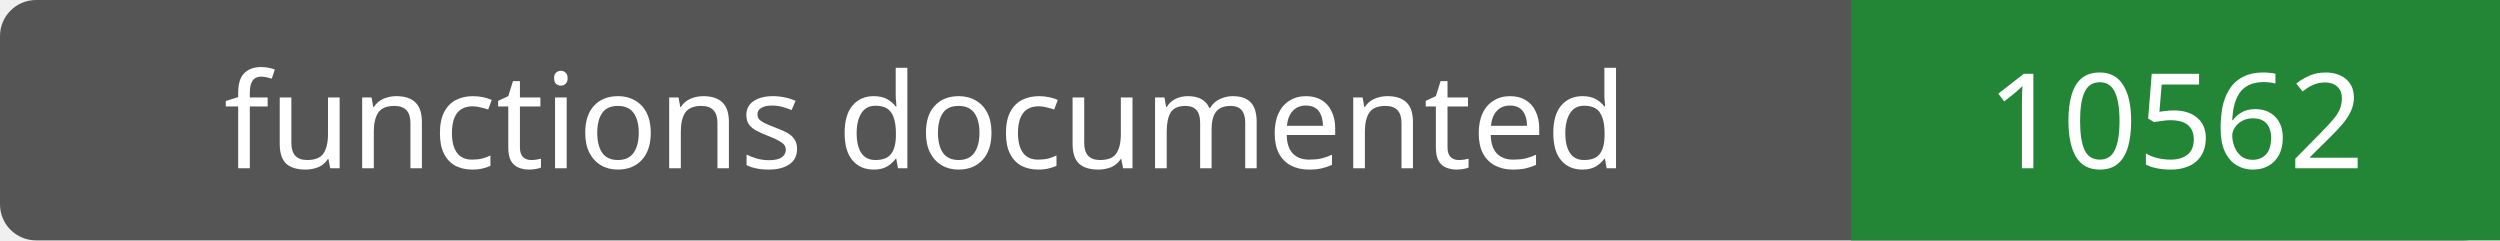
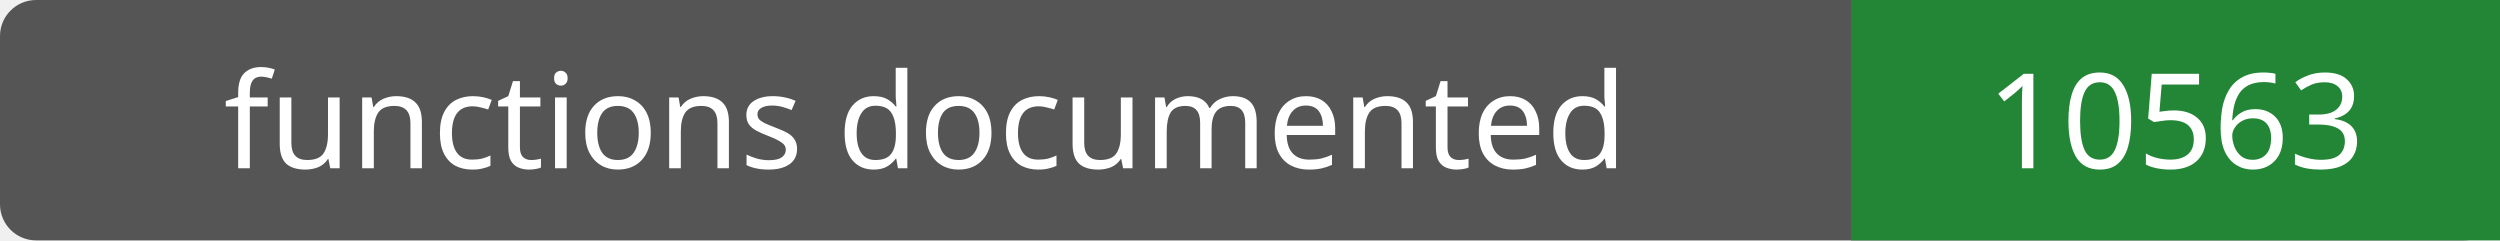
- <svg xmlns="http://www.w3.org/2000/svg" width="208" height="20" role="img" aria-label="functions documented: 10562">
+ <svg xmlns="http://www.w3.org/2000/svg" width="208" height="20" role="img" aria-label="functions documented: 10563">
  <rect width="208" height="20" rx="3" fill="#555" />
  <path fill="#238636" d="M154 0h54v20H154z" />
  <g fill="#fff" text-anchor="middle" font-family="Verdana,sans-serif" font-size="11">
    <text x="77.0" y="14">functions documented</text>
-     <text x="181.0" y="14">10562</text>
+     <text x="181.0" y="14">10563</text>
  </g>
</svg>
